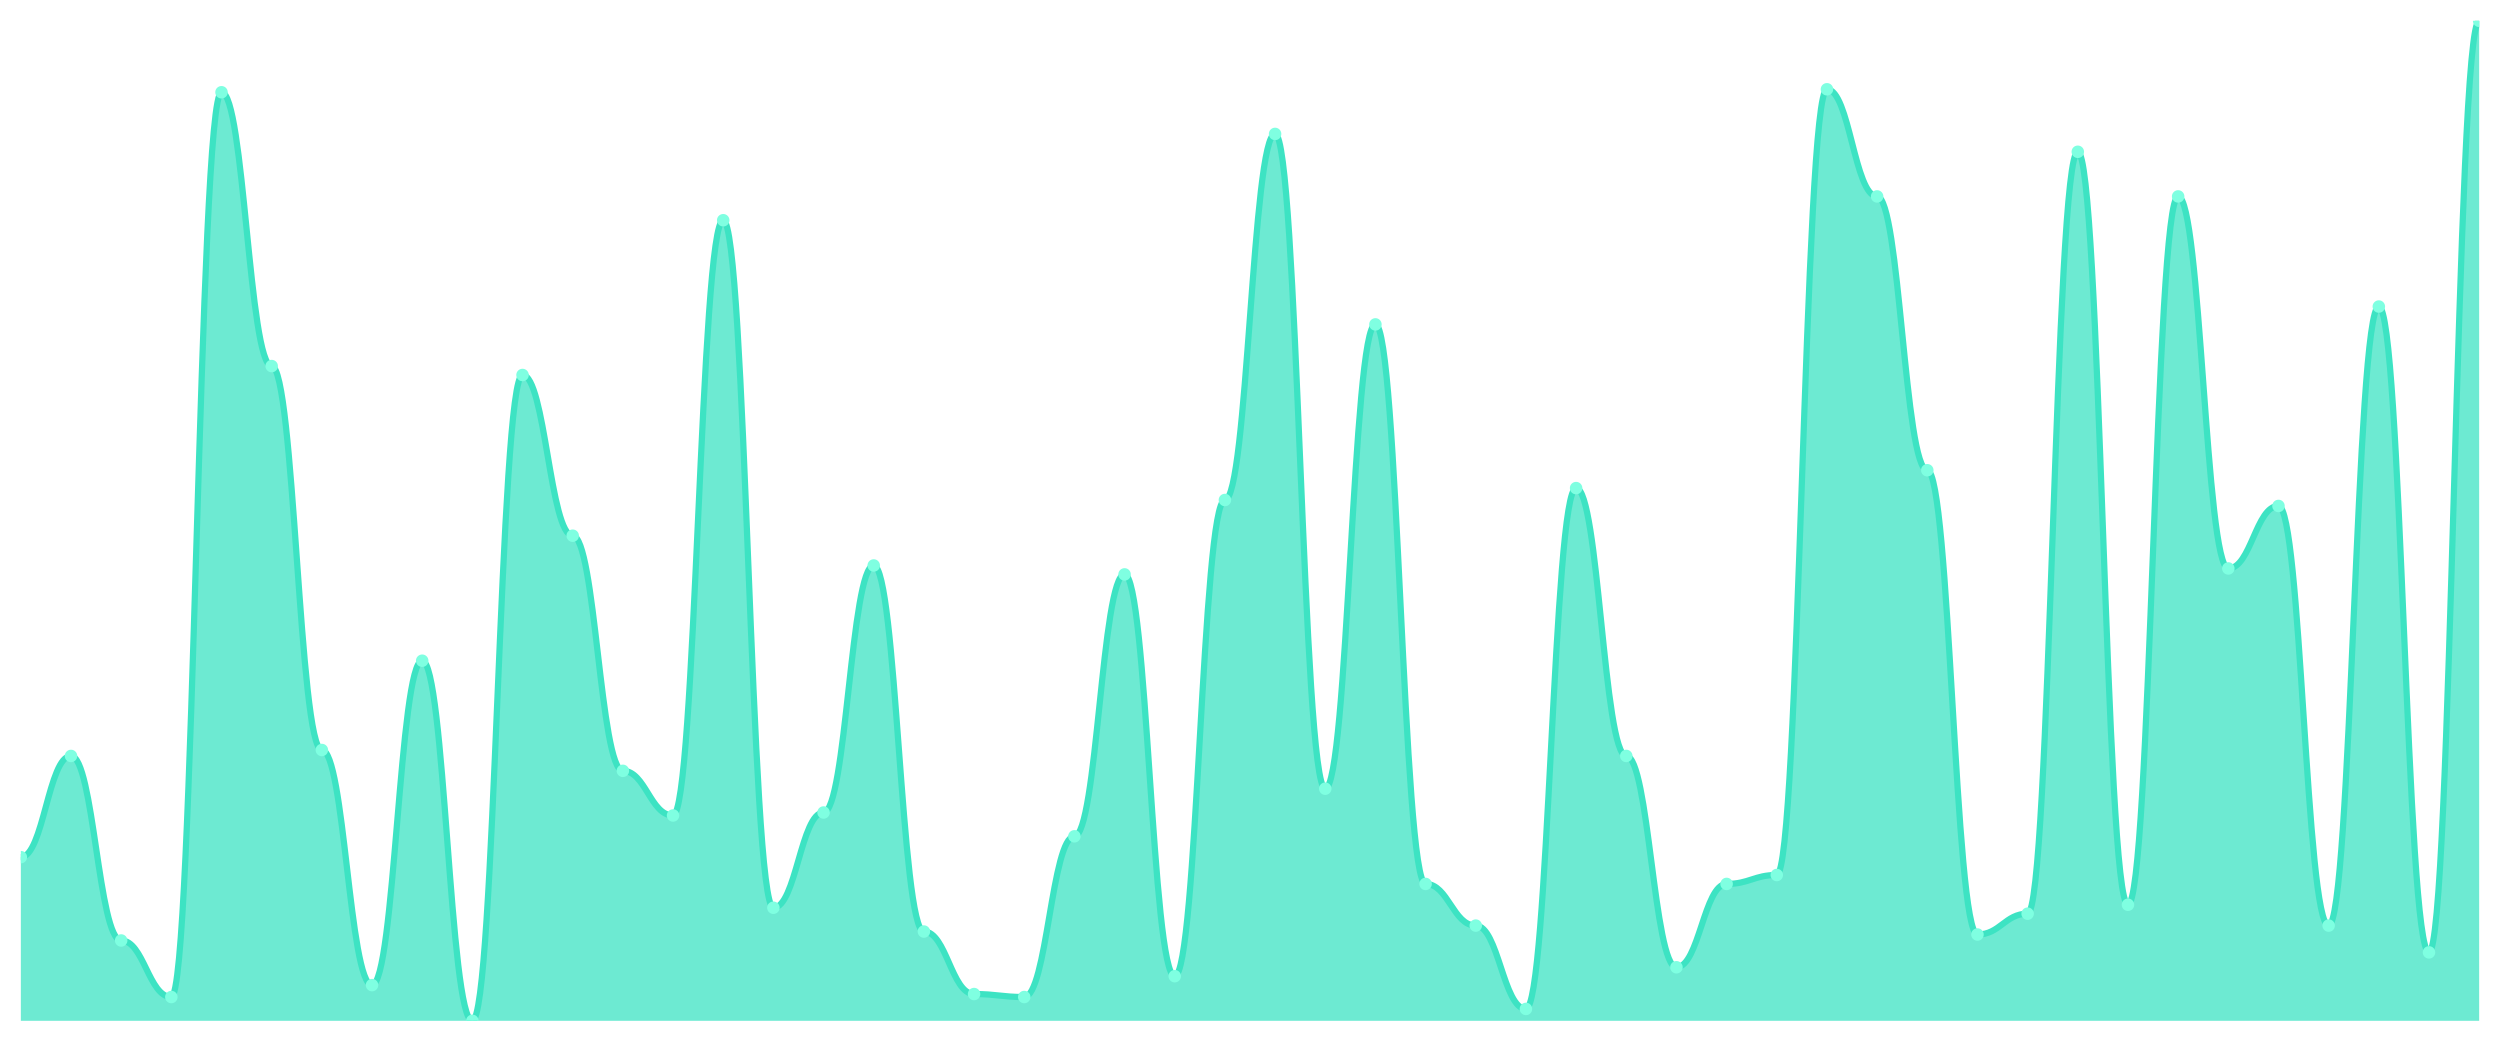
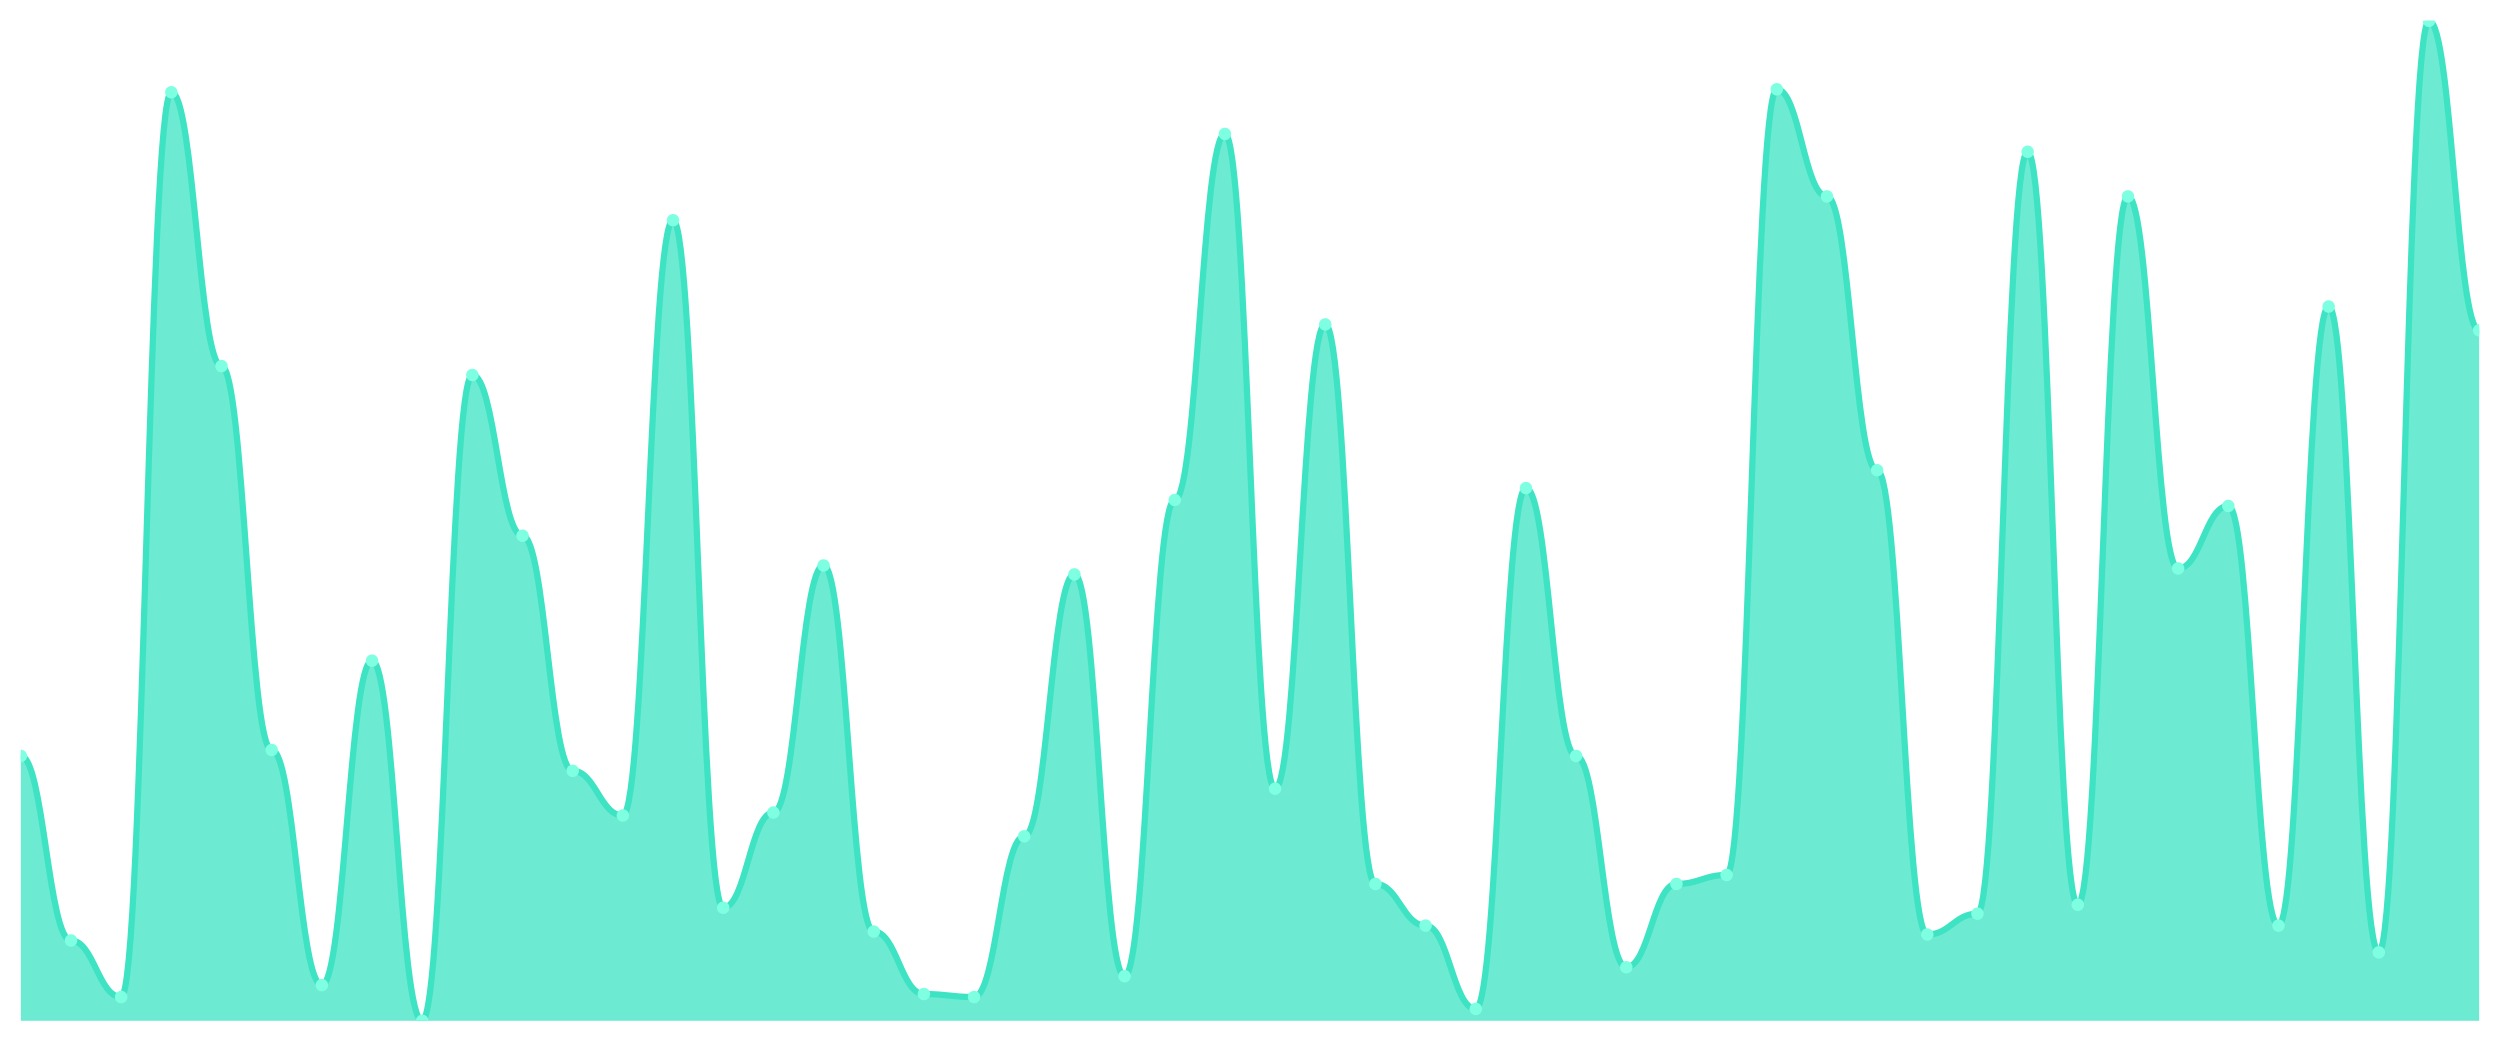
<svg xmlns="http://www.w3.org/2000/svg" viewBox="0 0 1200 500" width="1200" height="500">
  <defs>
    <clipPath id="c">
      <rect x="10" y="10" width="1180" height="480" />
    </clipPath>
  </defs>
  <rect width="1200" height="500" fill="none" />
  <g clip-path="url(#c)">
-     <path d="M 10,490 L 10,411.429 C 20.837,411.429 23.245,362.857 34.082,362.857 C 44.918,362.857 47.327,451.429 58.163,451.429 C 69,451.429 71.408,478.571 82.245,478.571 C 93.082,478.571 95.49,44.286 106.327,44.286 C 117.163,44.286 119.571,175.714 130.408,175.714 C 141.245,175.714 143.653,360 154.49,360 C 165.327,360 167.735,472.857 178.571,472.857 C 189.408,472.857 191.816,317.143 202.653,317.143 C 213.49,317.143 215.898,490 226.735,490 C 237.571,490 239.98,180 250.816,180 C 261.653,180 264.061,257.143 274.898,257.143 C 285.735,257.143 288.143,370 298.98,370 C 309.816,370 312.224,391.429 323.061,391.429 C 333.898,391.429 336.306,105.714 347.143,105.714 C 357.98,105.714 360.388,435.714 371.224,435.714 C 382.061,435.714 384.469,390 395.306,390 C 406.143,390 408.551,271.429 419.388,271.429 C 430.224,271.429 432.633,447.143 443.469,447.143 C 454.306,447.143 456.714,477.143 467.551,477.143 C 478.388,477.143 480.796,478.571 491.633,478.571 C 502.469,478.571 504.878,401.429 515.714,401.429 C 526.551,401.429 528.959,275.714 539.796,275.714 C 550.633,275.714 553.041,468.571 563.878,468.571 C 574.714,468.571 577.122,240 587.959,240 C 598.796,240 601.204,64.286 612.041,64.286 C 622.878,64.286 625.286,378.571 636.122,378.571 C 646.959,378.571 649.367,155.714 660.204,155.714 C 671.041,155.714 673.449,424.286 684.286,424.286 C 695.122,424.286 697.531,444.286 708.367,444.286 C 719.204,444.286 721.612,484.286 732.449,484.286 C 743.286,484.286 745.694,234.286 756.531,234.286 C 767.367,234.286 769.776,362.857 780.612,362.857 C 791.449,362.857 793.857,464.286 804.694,464.286 C 815.531,464.286 817.939,424.286 828.776,424.286 C 839.612,424.286 842.02,420 852.857,420 C 863.694,420 866.102,42.857 876.939,42.857 C 887.776,42.857 890.184,94.286 901.02,94.286 C 911.857,94.286 914.265,225.714 925.102,225.714 C 935.939,225.714 938.347,448.571 949.184,448.571 C 960.02,448.571 962.429,438.571 973.265,438.571 C 984.102,438.571 986.51,72.857 997.347,72.857 C 1008.184,72.857 1010.592,434.286 1021.429,434.286 C 1032.265,434.286 1034.673,94.286 1045.51,94.286 C 1056.347,94.286 1058.755,272.857 1069.592,272.857 C 1080.429,272.857 1082.837,242.857 1093.673,242.857 C 1104.51,242.857 1106.918,444.286 1117.755,444.286 C 1128.592,444.286 1131,147.143 1141.837,147.143 C 1152.673,147.143 1155.082,457.143 1165.918,457.143 C 1176.755,457.143 1179.163,10 1190,10 L 1190,490 Z" fill="rgba(61,227,195,0.75)" />
-     <path d="M 10,411.429 C 20.837,411.429 23.245,362.857 34.082,362.857 C 44.918,362.857 47.327,451.429 58.163,451.429 C 69,451.429 71.408,478.571 82.245,478.571 C 93.082,478.571 95.49,44.286 106.327,44.286 C 117.163,44.286 119.571,175.714 130.408,175.714 C 141.245,175.714 143.653,360 154.49,360 C 165.327,360 167.735,472.857 178.571,472.857 C 189.408,472.857 191.816,317.143 202.653,317.143 C 213.49,317.143 215.898,490 226.735,490 C 237.571,490 239.98,180 250.816,180 C 261.653,180 264.061,257.143 274.898,257.143 C 285.735,257.143 288.143,370 298.98,370 C 309.816,370 312.224,391.429 323.061,391.429 C 333.898,391.429 336.306,105.714 347.143,105.714 C 357.98,105.714 360.388,435.714 371.224,435.714 C 382.061,435.714 384.469,390 395.306,390 C 406.143,390 408.551,271.429 419.388,271.429 C 430.224,271.429 432.633,447.143 443.469,447.143 C 454.306,447.143 456.714,477.143 467.551,477.143 C 478.388,477.143 480.796,478.571 491.633,478.571 C 502.469,478.571 504.878,401.429 515.714,401.429 C 526.551,401.429 528.959,275.714 539.796,275.714 C 550.633,275.714 553.041,468.571 563.878,468.571 C 574.714,468.571 577.122,240 587.959,240 C 598.796,240 601.204,64.286 612.041,64.286 C 622.878,64.286 625.286,378.571 636.122,378.571 C 646.959,378.571 649.367,155.714 660.204,155.714 C 671.041,155.714 673.449,424.286 684.286,424.286 C 695.122,424.286 697.531,444.286 708.367,444.286 C 719.204,444.286 721.612,484.286 732.449,484.286 C 743.286,484.286 745.694,234.286 756.531,234.286 C 767.367,234.286 769.776,362.857 780.612,362.857 C 791.449,362.857 793.857,464.286 804.694,464.286 C 815.531,464.286 817.939,424.286 828.776,424.286 C 839.612,424.286 842.02,420 852.857,420 C 863.694,420 866.102,42.857 876.939,42.857 C 887.776,42.857 890.184,94.286 901.02,94.286 C 911.857,94.286 914.265,225.714 925.102,225.714 C 935.939,225.714 938.347,448.571 949.184,448.571 C 960.02,448.571 962.429,438.571 973.265,438.571 C 984.102,438.571 986.51,72.857 997.347,72.857 C 1008.184,72.857 1010.592,434.286 1021.429,434.286 C 1032.265,434.286 1034.673,94.286 1045.51,94.286 C 1056.347,94.286 1058.755,272.857 1069.592,272.857 C 1080.429,272.857 1082.837,242.857 1093.673,242.857 C 1104.51,242.857 1106.918,444.286 1117.755,444.286 C 1128.592,444.286 1131,147.143 1141.837,147.143 C 1152.673,147.143 1155.082,457.143 1165.918,457.143 C 1176.755,457.143 1179.163,10 1190,10" fill="none" stroke="#3de3c3" stroke-width="3" stroke-linecap="round" stroke-linejoin="round" />
-     <circle cx="10" cy="411.429" r="3" fill="#7fffe1" />
-     <circle cx="34.082" cy="362.857" r="3" fill="#7fffe1" />
-     <circle cx="58.163" cy="451.429" r="3" fill="#7fffe1" />
-     <circle cx="82.245" cy="478.571" r="3" fill="#7fffe1" />
-     <circle cx="106.327" cy="44.286" r="3" fill="#7fffe1" />
-     <circle cx="130.408" cy="175.714" r="3" fill="#7fffe1" />
-     <circle cx="154.49" cy="360" r="3" fill="#7fffe1" />
-     <circle cx="178.571" cy="472.857" r="3" fill="#7fffe1" />
-     <circle cx="202.653" cy="317.143" r="3" fill="#7fffe1" />
-     <circle cx="226.735" cy="490" r="3" fill="#7fffe1" />
-     <circle cx="250.816" cy="180" r="3" fill="#7fffe1" />
-     <circle cx="274.898" cy="257.143" r="3" fill="#7fffe1" />
-     <circle cx="298.98" cy="370" r="3" fill="#7fffe1" />
-     <circle cx="323.061" cy="391.429" r="3" fill="#7fffe1" />
-     <circle cx="347.143" cy="105.714" r="3" fill="#7fffe1" />
-     <circle cx="371.224" cy="435.714" r="3" fill="#7fffe1" />
-     <circle cx="395.306" cy="390" r="3" fill="#7fffe1" />
-     <circle cx="419.388" cy="271.429" r="3" fill="#7fffe1" />
-     <circle cx="443.469" cy="447.143" r="3" fill="#7fffe1" />
-     <circle cx="467.551" cy="477.143" r="3" fill="#7fffe1" />
-     <circle cx="491.633" cy="478.571" r="3" fill="#7fffe1" />
-     <circle cx="515.714" cy="401.429" r="3" fill="#7fffe1" />
-     <circle cx="539.796" cy="275.714" r="3" fill="#7fffe1" />
-     <circle cx="563.878" cy="468.571" r="3" fill="#7fffe1" />
-     <circle cx="587.959" cy="240" r="3" fill="#7fffe1" />
-     <circle cx="612.041" cy="64.286" r="3" fill="#7fffe1" />
-     <circle cx="636.122" cy="378.571" r="3" fill="#7fffe1" />
-     <circle cx="660.204" cy="155.714" r="3" fill="#7fffe1" />
-     <circle cx="684.286" cy="424.286" r="3" fill="#7fffe1" />
-     <circle cx="708.367" cy="444.286" r="3" fill="#7fffe1" />
-     <circle cx="732.449" cy="484.286" r="3" fill="#7fffe1" />
-     <circle cx="756.531" cy="234.286" r="3" fill="#7fffe1" />
-     <circle cx="780.612" cy="362.857" r="3" fill="#7fffe1" />
-     <circle cx="804.694" cy="464.286" r="3" fill="#7fffe1" />
-     <circle cx="828.776" cy="424.286" r="3" fill="#7fffe1" />
-     <circle cx="852.857" cy="420" r="3" fill="#7fffe1" />
-     <circle cx="876.939" cy="42.857" r="3" fill="#7fffe1" />
-     <circle cx="901.02" cy="94.286" r="3" fill="#7fffe1" />
-     <circle cx="925.102" cy="225.714" r="3" fill="#7fffe1" />
-     <circle cx="949.184" cy="448.571" r="3" fill="#7fffe1" />
-     <circle cx="973.265" cy="438.571" r="3" fill="#7fffe1" />
-     <circle cx="997.347" cy="72.857" r="3" fill="#7fffe1" />
-     <circle cx="1021.429" cy="434.286" r="3" fill="#7fffe1" />
-     <circle cx="1045.51" cy="94.286" r="3" fill="#7fffe1" />
-     <circle cx="1069.592" cy="272.857" r="3" fill="#7fffe1" />
-     <circle cx="1093.673" cy="242.857" r="3" fill="#7fffe1" />
-     <circle cx="1117.755" cy="444.286" r="3" fill="#7fffe1" />
-     <circle cx="1141.837" cy="147.143" r="3" fill="#7fffe1" />
-     <circle cx="1165.918" cy="457.143" r="3" fill="#7fffe1" />
-     <circle cx="1190" cy="10" r="3" fill="#7fffe1" />
+     <path d="M 10,490 L 10,362.857 C 20.837,362.857 23.245,451.429 34.082,451.429 C 44.918,451.429 47.327,478.571 58.163,478.571 C 69,478.571 71.408,44.286 82.245,44.286 C 93.082,44.286 95.49,175.714 106.327,175.714 C 117.163,175.714 119.571,360 130.408,360 C 141.245,360 143.653,472.857 154.49,472.857 C 165.327,472.857 167.735,317.143 178.571,317.143 C 189.408,317.143 191.816,490 202.653,490 C 213.49,490 215.898,180 226.735,180 C 237.571,180 239.98,257.143 250.816,257.143 C 261.653,257.143 264.061,370 274.898,370 C 285.735,370 288.143,391.429 298.98,391.429 C 309.816,391.429 312.224,105.714 323.061,105.714 C 333.898,105.714 336.306,435.714 347.143,435.714 C 357.98,435.714 360.388,390 371.224,390 C 382.061,390 384.469,271.429 395.306,271.429 C 406.143,271.429 408.551,447.143 419.388,447.143 C 430.224,447.143 432.633,477.143 443.469,477.143 C 454.306,477.143 456.714,478.571 467.551,478.571 C 478.388,478.571 480.796,401.429 491.633,401.429 C 502.469,401.429 504.878,275.714 515.714,275.714 C 526.551,275.714 528.959,468.571 539.796,468.571 C 550.633,468.571 553.041,240 563.878,240 C 574.714,240 577.122,64.286 587.959,64.286 C 598.796,64.286 601.204,378.571 612.041,378.571 C 622.878,378.571 625.286,155.714 636.122,155.714 C 646.959,155.714 649.367,424.286 660.204,424.286 C 671.041,424.286 673.449,444.286 684.286,444.286 C 695.122,444.286 697.531,484.286 708.367,484.286 C 719.204,484.286 721.612,234.286 732.449,234.286 C 743.286,234.286 745.694,362.857 756.531,362.857 C 767.367,362.857 769.776,464.286 780.612,464.286 C 791.449,464.286 793.857,424.286 804.694,424.286 C 815.531,424.286 817.939,420 828.776,420 C 839.612,420 842.02,42.857 852.857,42.857 C 863.694,42.857 866.102,94.286 876.939,94.286 C 887.776,94.286 890.184,225.714 901.02,225.714 C 911.857,225.714 914.265,448.571 925.102,448.571 C 935.939,448.571 938.347,438.571 949.184,438.571 C 960.02,438.571 962.429,72.857 973.265,72.857 C 984.102,72.857 986.51,434.286 997.347,434.286 C 1008.184,434.286 1010.592,94.286 1021.429,94.286 C 1032.265,94.286 1034.673,272.857 1045.51,272.857 C 1056.347,272.857 1058.755,242.857 1069.592,242.857 C 1080.429,242.857 1082.837,444.286 1093.673,444.286 C 1104.51,444.286 1106.918,147.143 1117.755,147.143 C 1128.592,147.143 1131,457.143 1141.837,457.143 C 1152.673,457.143 1155.082,10 1165.918,10 C 1176.755,10 1179.163,158.571 1190,158.571 L 1190,490 Z" fill="rgba(61,227,195,0.75)" />
+     <path d="M 10,362.857 C 20.837,362.857 23.245,451.429 34.082,451.429 C 44.918,451.429 47.327,478.571 58.163,478.571 C 69,478.571 71.408,44.286 82.245,44.286 C 93.082,44.286 95.49,175.714 106.327,175.714 C 117.163,175.714 119.571,360 130.408,360 C 141.245,360 143.653,472.857 154.49,472.857 C 165.327,472.857 167.735,317.143 178.571,317.143 C 189.408,317.143 191.816,490 202.653,490 C 213.49,490 215.898,180 226.735,180 C 237.571,180 239.98,257.143 250.816,257.143 C 261.653,257.143 264.061,370 274.898,370 C 285.735,370 288.143,391.429 298.98,391.429 C 309.816,391.429 312.224,105.714 323.061,105.714 C 333.898,105.714 336.306,435.714 347.143,435.714 C 357.98,435.714 360.388,390 371.224,390 C 382.061,390 384.469,271.429 395.306,271.429 C 406.143,271.429 408.551,447.143 419.388,447.143 C 430.224,447.143 432.633,477.143 443.469,477.143 C 454.306,477.143 456.714,478.571 467.551,478.571 C 478.388,478.571 480.796,401.429 491.633,401.429 C 502.469,401.429 504.878,275.714 515.714,275.714 C 526.551,275.714 528.959,468.571 539.796,468.571 C 550.633,468.571 553.041,240 563.878,240 C 574.714,240 577.122,64.286 587.959,64.286 C 598.796,64.286 601.204,378.571 612.041,378.571 C 622.878,378.571 625.286,155.714 636.122,155.714 C 646.959,155.714 649.367,424.286 660.204,424.286 C 671.041,424.286 673.449,444.286 684.286,444.286 C 695.122,444.286 697.531,484.286 708.367,484.286 C 719.204,484.286 721.612,234.286 732.449,234.286 C 743.286,234.286 745.694,362.857 756.531,362.857 C 767.367,362.857 769.776,464.286 780.612,464.286 C 791.449,464.286 793.857,424.286 804.694,424.286 C 815.531,424.286 817.939,420 828.776,420 C 839.612,420 842.02,42.857 852.857,42.857 C 863.694,42.857 866.102,94.286 876.939,94.286 C 887.776,94.286 890.184,225.714 901.02,225.714 C 911.857,225.714 914.265,448.571 925.102,448.571 C 935.939,448.571 938.347,438.571 949.184,438.571 C 960.02,438.571 962.429,72.857 973.265,72.857 C 984.102,72.857 986.51,434.286 997.347,434.286 C 1008.184,434.286 1010.592,94.286 1021.429,94.286 C 1032.265,94.286 1034.673,272.857 1045.51,272.857 C 1056.347,272.857 1058.755,242.857 1069.592,242.857 C 1080.429,242.857 1082.837,444.286 1093.673,444.286 C 1104.51,444.286 1106.918,147.143 1117.755,147.143 C 1128.592,147.143 1131,457.143 1141.837,457.143 C 1152.673,457.143 1155.082,10 1165.918,10 C 1176.755,10 1179.163,158.571 1190,158.571" fill="none" stroke="#3de3c3" stroke-width="3" stroke-linecap="round" stroke-linejoin="round" />
+     <circle cx="10" cy="362.857" r="3" fill="#7fffe1" />
+     <circle cx="34.082" cy="451.429" r="3" fill="#7fffe1" />
+     <circle cx="58.163" cy="478.571" r="3" fill="#7fffe1" />
+     <circle cx="82.245" cy="44.286" r="3" fill="#7fffe1" />
+     <circle cx="106.327" cy="175.714" r="3" fill="#7fffe1" />
+     <circle cx="130.408" cy="360" r="3" fill="#7fffe1" />
+     <circle cx="154.49" cy="472.857" r="3" fill="#7fffe1" />
+     <circle cx="178.571" cy="317.143" r="3" fill="#7fffe1" />
+     <circle cx="202.653" cy="490" r="3" fill="#7fffe1" />
+     <circle cx="226.735" cy="180" r="3" fill="#7fffe1" />
+     <circle cx="250.816" cy="257.143" r="3" fill="#7fffe1" />
+     <circle cx="274.898" cy="370" r="3" fill="#7fffe1" />
+     <circle cx="298.98" cy="391.429" r="3" fill="#7fffe1" />
+     <circle cx="323.061" cy="105.714" r="3" fill="#7fffe1" />
+     <circle cx="347.143" cy="435.714" r="3" fill="#7fffe1" />
+     <circle cx="371.224" cy="390" r="3" fill="#7fffe1" />
+     <circle cx="395.306" cy="271.429" r="3" fill="#7fffe1" />
+     <circle cx="419.388" cy="447.143" r="3" fill="#7fffe1" />
+     <circle cx="443.469" cy="477.143" r="3" fill="#7fffe1" />
+     <circle cx="467.551" cy="478.571" r="3" fill="#7fffe1" />
+     <circle cx="491.633" cy="401.429" r="3" fill="#7fffe1" />
+     <circle cx="515.714" cy="275.714" r="3" fill="#7fffe1" />
+     <circle cx="539.796" cy="468.571" r="3" fill="#7fffe1" />
+     <circle cx="563.878" cy="240" r="3" fill="#7fffe1" />
+     <circle cx="587.959" cy="64.286" r="3" fill="#7fffe1" />
+     <circle cx="612.041" cy="378.571" r="3" fill="#7fffe1" />
+     <circle cx="636.122" cy="155.714" r="3" fill="#7fffe1" />
+     <circle cx="660.204" cy="424.286" r="3" fill="#7fffe1" />
+     <circle cx="684.286" cy="444.286" r="3" fill="#7fffe1" />
+     <circle cx="708.367" cy="484.286" r="3" fill="#7fffe1" />
+     <circle cx="732.449" cy="234.286" r="3" fill="#7fffe1" />
+     <circle cx="756.531" cy="362.857" r="3" fill="#7fffe1" />
+     <circle cx="780.612" cy="464.286" r="3" fill="#7fffe1" />
+     <circle cx="804.694" cy="424.286" r="3" fill="#7fffe1" />
+     <circle cx="828.776" cy="420" r="3" fill="#7fffe1" />
+     <circle cx="852.857" cy="42.857" r="3" fill="#7fffe1" />
+     <circle cx="876.939" cy="94.286" r="3" fill="#7fffe1" />
+     <circle cx="901.02" cy="225.714" r="3" fill="#7fffe1" />
+     <circle cx="925.102" cy="448.571" r="3" fill="#7fffe1" />
+     <circle cx="949.184" cy="438.571" r="3" fill="#7fffe1" />
+     <circle cx="973.265" cy="72.857" r="3" fill="#7fffe1" />
+     <circle cx="997.347" cy="434.286" r="3" fill="#7fffe1" />
+     <circle cx="1021.429" cy="94.286" r="3" fill="#7fffe1" />
+     <circle cx="1045.51" cy="272.857" r="3" fill="#7fffe1" />
+     <circle cx="1069.592" cy="242.857" r="3" fill="#7fffe1" />
+     <circle cx="1093.673" cy="444.286" r="3" fill="#7fffe1" />
+     <circle cx="1117.755" cy="147.143" r="3" fill="#7fffe1" />
+     <circle cx="1141.837" cy="457.143" r="3" fill="#7fffe1" />
+     <circle cx="1165.918" cy="10" r="3" fill="#7fffe1" />
+     <circle cx="1190" cy="158.571" r="3" fill="#7fffe1" />
  </g>
</svg>
